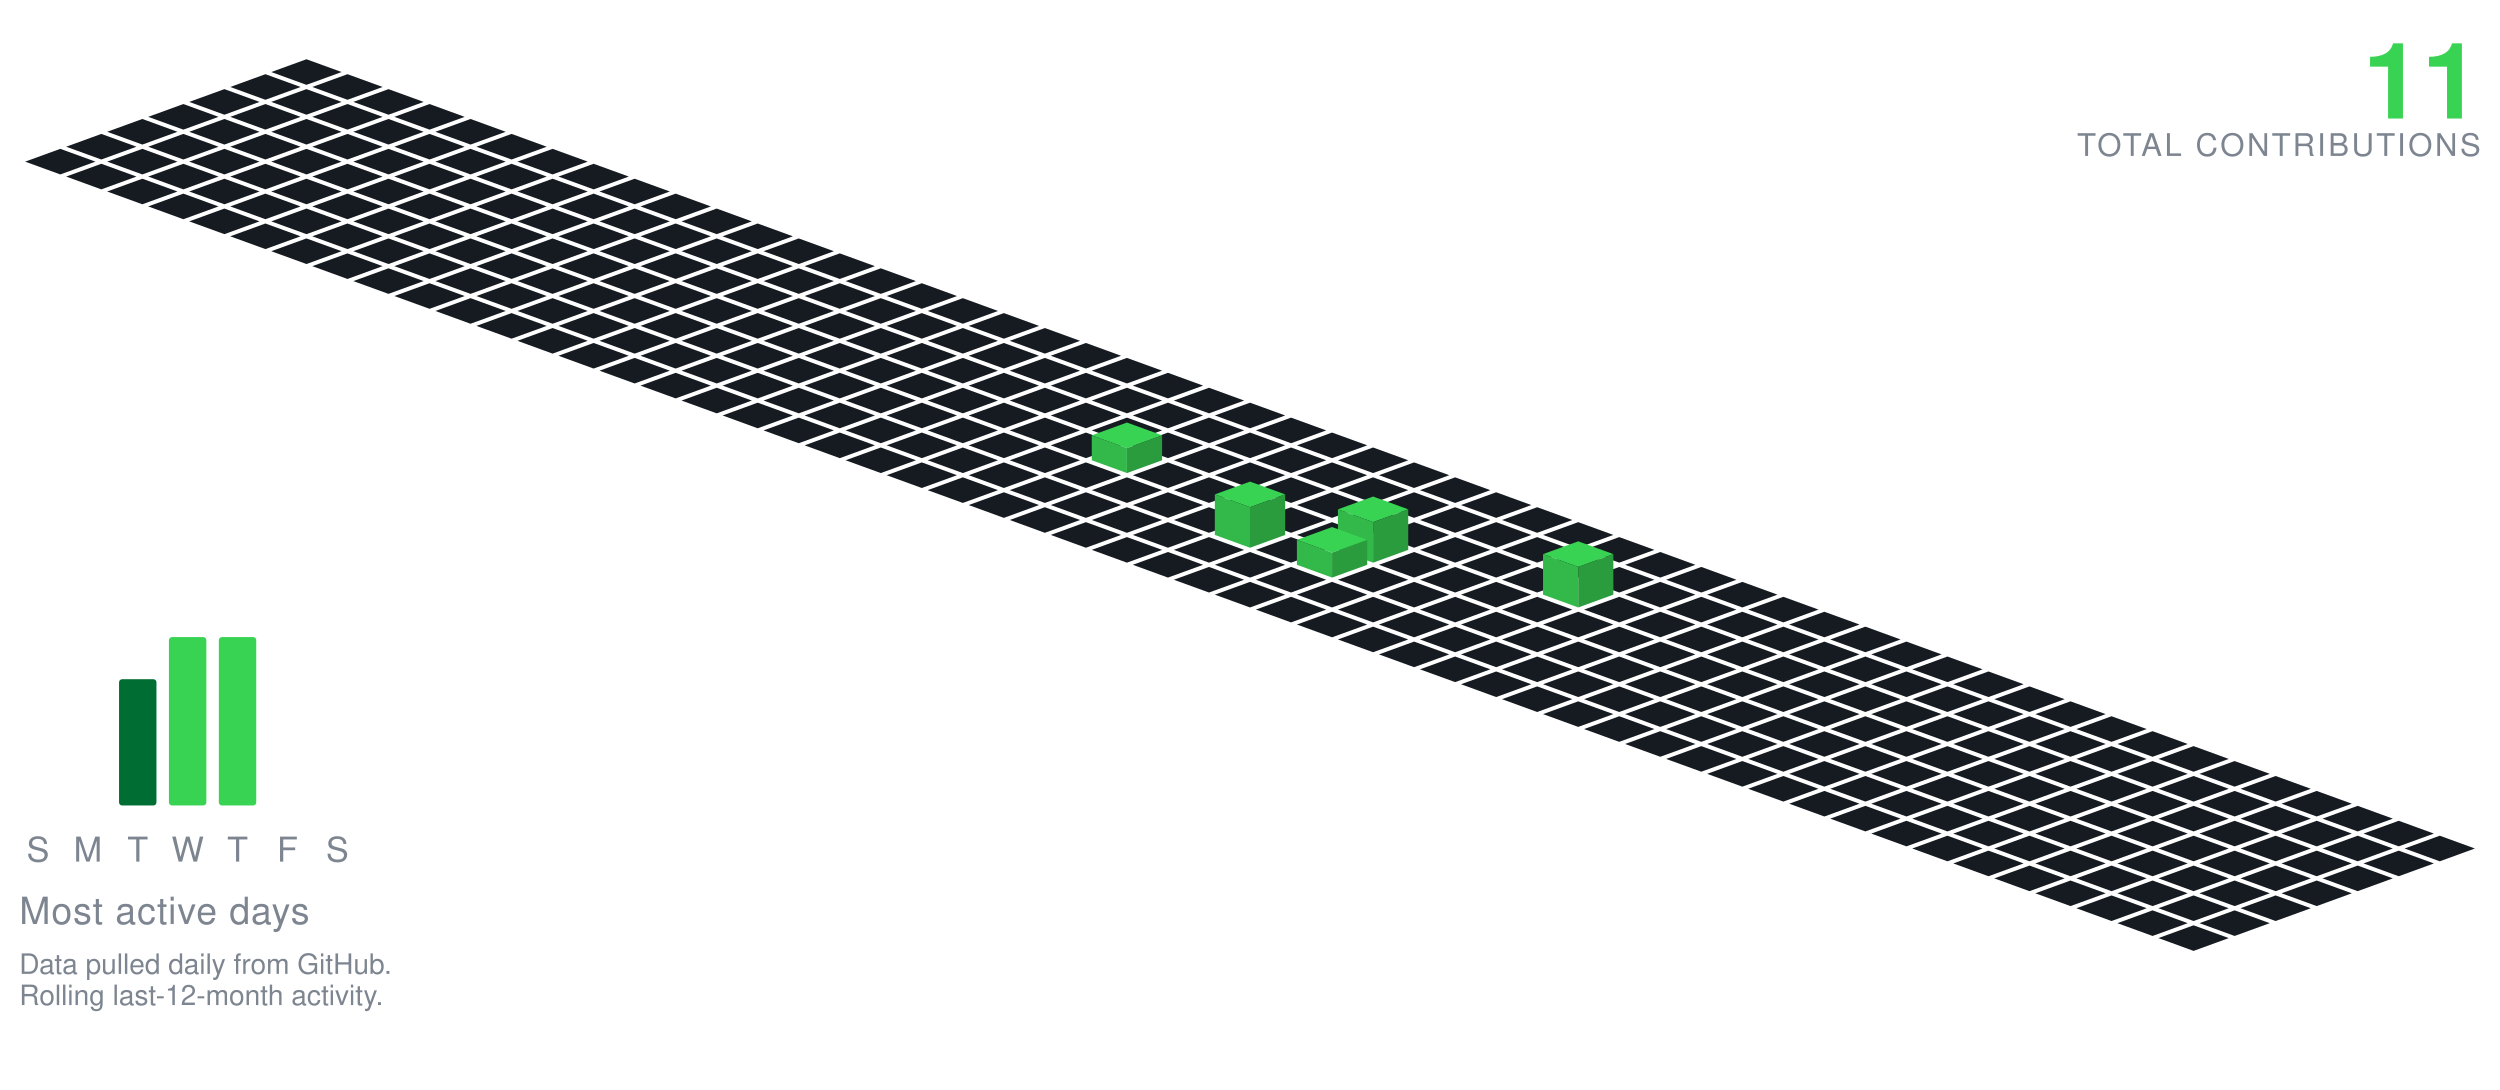
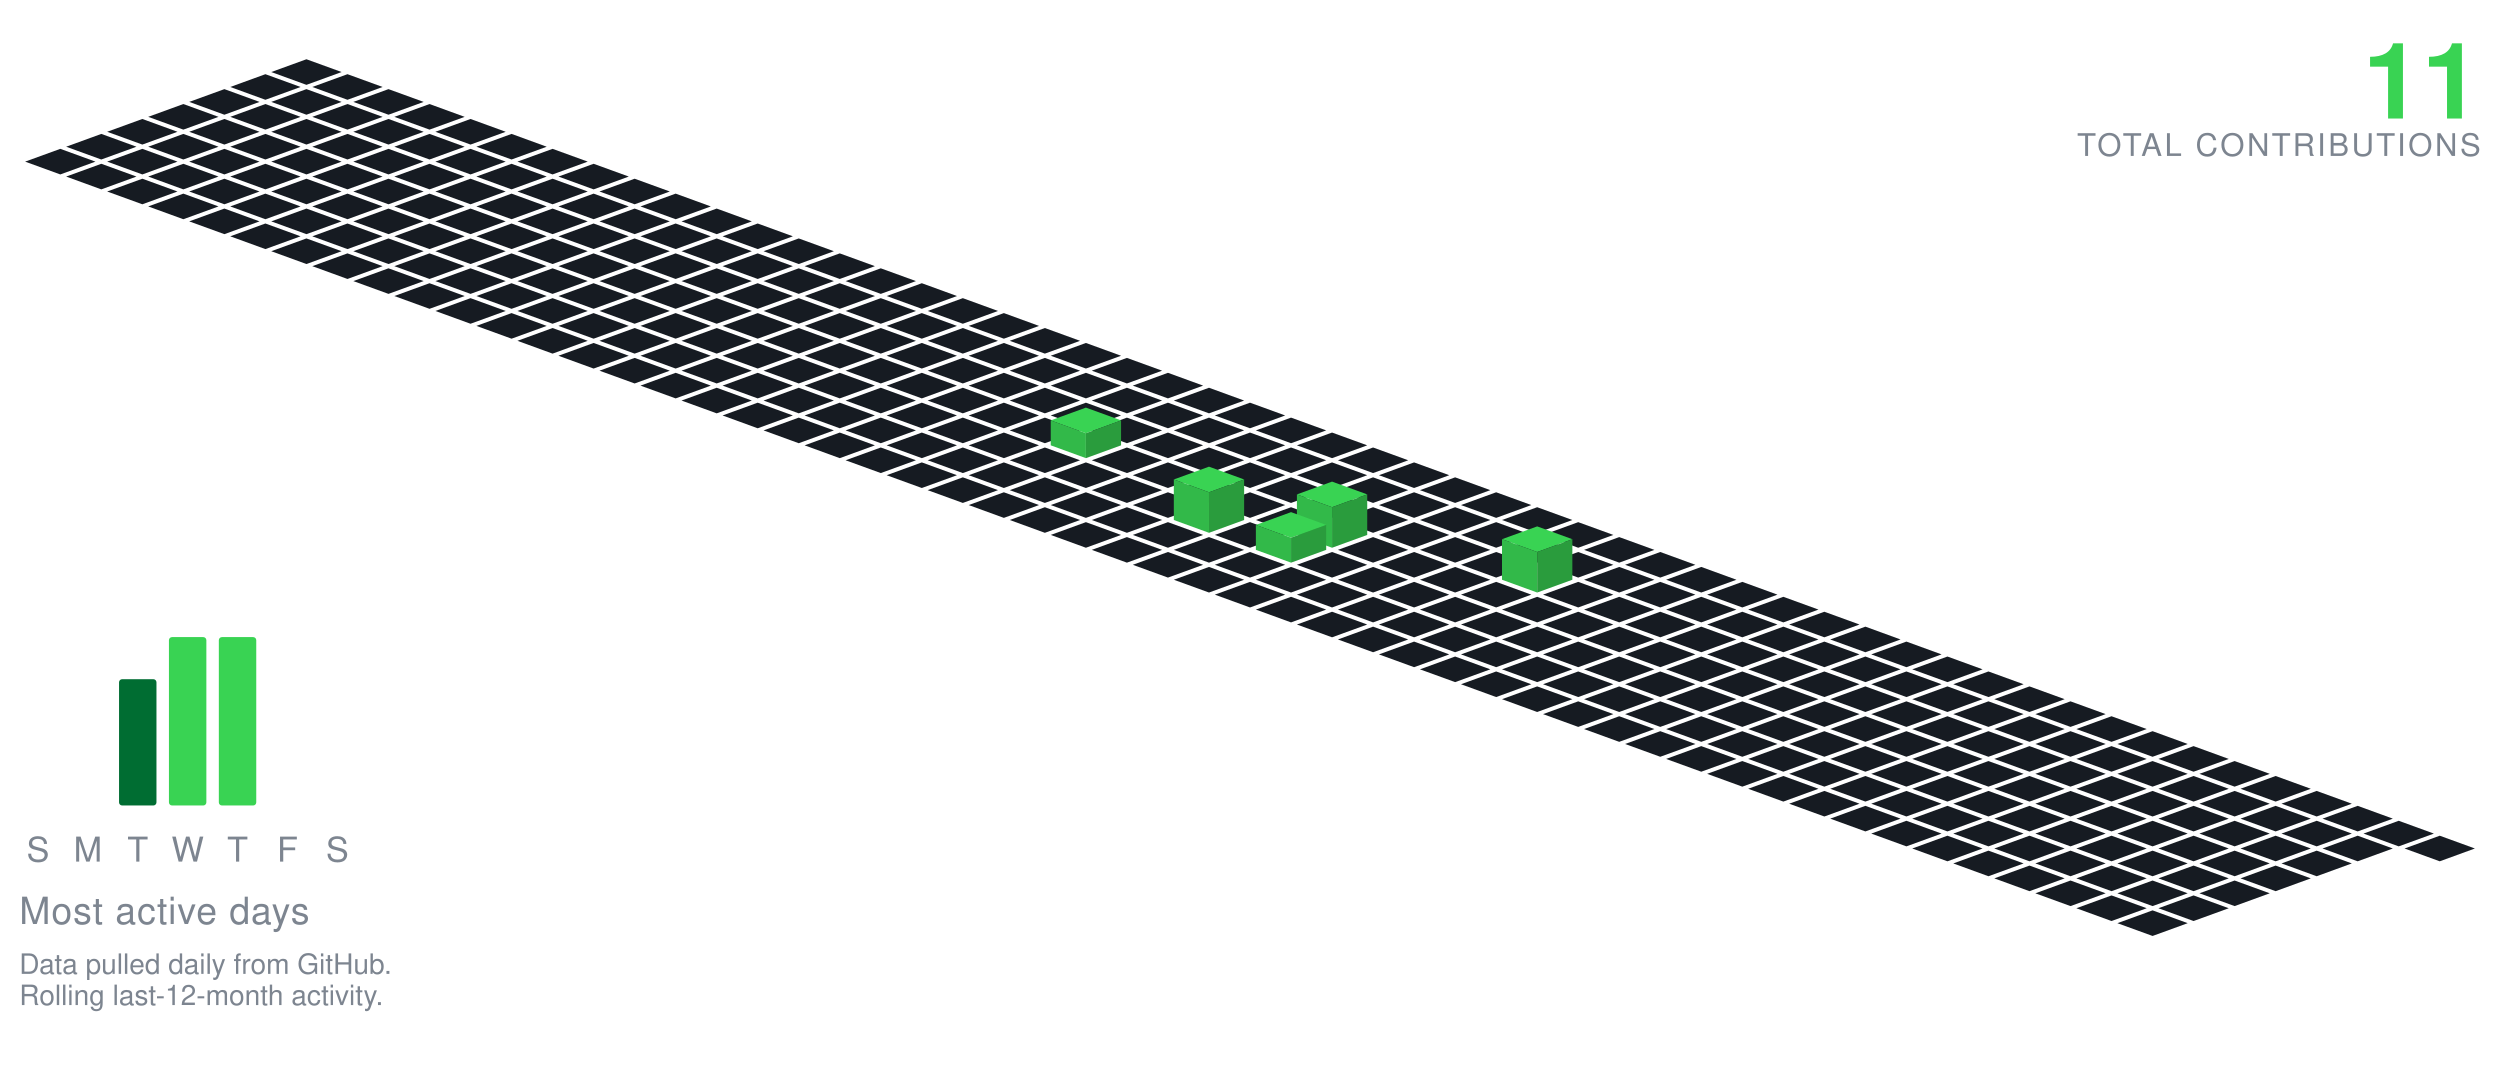
<svg xmlns="http://www.w3.org/2000/svg" viewBox="-98.09 -19.00 801.34 349.30" width="801" height="349">
  <polygon points="0.00,0.00 11.28,4.10 0.00,8.21 -11.28,4.10" fill="#161b22" />
  <polygon points="-13.16,4.79 -1.88,8.89 -13.16,13.00 -24.43,8.89" fill="#161b22" />
  <polygon points="13.16,4.79 24.43,8.89 13.16,13.00 1.88,8.89" fill="#161b22" />
  <polygon points="-26.31,9.58 -15.04,13.68 -26.31,17.79 -37.59,13.68" fill="#161b22" />
  <polygon points="0.00,9.58 11.28,13.68 0.00,17.79 -11.28,13.68" fill="#161b22" />
  <polygon points="26.31,9.58 37.59,13.68 26.31,17.79 15.04,13.68" fill="#161b22" />
  <polygon points="-39.47,14.36 -28.19,18.47 -39.47,22.57 -50.74,18.47" fill="#161b22" />
  <polygon points="-13.16,14.36 -1.88,18.47 -13.16,22.57 -24.43,18.47" fill="#161b22" />
  <polygon points="13.16,14.36 24.43,18.47 13.16,22.57 1.88,18.47" fill="#161b22" />
  <polygon points="39.47,14.36 50.74,18.47 39.47,22.57 28.19,18.47" fill="#161b22" />
  <polygon points="-52.62,19.15 -41.35,23.26 -52.62,27.36 -63.90,23.26" fill="#161b22" />
  <polygon points="-26.31,19.15 -15.04,23.26 -26.31,27.36 -37.59,23.26" fill="#161b22" />
  <polygon points="0.00,19.15 11.28,23.26 0.00,27.36 -11.28,23.26" fill="#161b22" />
  <polygon points="26.31,19.15 37.59,23.26 26.31,27.36 15.04,23.26" fill="#161b22" />
  <polygon points="52.62,19.15 63.90,23.26 52.62,27.36 41.35,23.26" fill="#161b22" />
  <polygon points="-65.78,23.94 -54.50,28.05 -65.78,32.15 -77.05,28.05" fill="#161b22" />
  <polygon points="-39.47,23.94 -28.19,28.05 -39.47,32.15 -50.74,28.05" fill="#161b22" />
  <polygon points="-13.16,23.94 -1.88,28.05 -13.16,32.15 -24.43,28.05" fill="#161b22" />
  <polygon points="13.16,23.94 24.43,28.05 13.16,32.15 1.88,28.05" fill="#161b22" />
  <polygon points="39.47,23.94 50.74,28.05 39.47,32.15 28.19,28.05" fill="#161b22" />
  <polygon points="65.78,23.94 77.05,28.05 65.78,32.15 54.50,28.05" fill="#161b22" />
  <polygon points="-78.93,28.73 -67.66,32.83 -78.93,36.94 -90.21,32.83" fill="#161b22" />
  <polygon points="-52.62,28.73 -41.35,32.83 -52.62,36.94 -63.90,32.83" fill="#161b22" />
  <polygon points="-26.31,28.73 -15.04,32.83 -26.31,36.94 -37.59,32.83" fill="#161b22" />
  <polygon points="0.00,28.73 11.28,32.83 0.00,36.94 -11.28,32.83" fill="#161b22" />
  <polygon points="26.31,28.73 37.59,32.83 26.31,36.94 15.04,32.83" fill="#161b22" />
  <polygon points="52.62,28.73 63.90,32.83 52.62,36.94 41.35,32.83" fill="#161b22" />
  <polygon points="78.93,28.73 90.21,32.83 78.93,36.94 67.66,32.83" fill="#161b22" />
  <polygon points="-65.78,33.52 -54.50,37.62 -65.78,41.73 -77.05,37.62" fill="#161b22" />
  <polygon points="-39.47,33.52 -28.19,37.62 -39.47,41.73 -50.74,37.62" fill="#161b22" />
  <polygon points="-13.16,33.52 -1.88,37.62 -13.16,41.73 -24.43,37.62" fill="#161b22" />
  <polygon points="13.16,33.52 24.43,37.62 13.16,41.73 1.88,37.62" fill="#161b22" />
  <polygon points="39.47,33.52 50.74,37.62 39.47,41.73 28.19,37.62" fill="#161b22" />
  <polygon points="65.78,33.52 77.05,37.62 65.78,41.73 54.50,37.62" fill="#161b22" />
  <polygon points="92.09,33.52 103.37,37.62 92.09,41.73 80.81,37.62" fill="#161b22" />
  <polygon points="-52.62,38.31 -41.35,42.41 -52.62,46.51 -63.90,42.41" fill="#161b22" />
  <polygon points="-26.31,38.31 -15.04,42.41 -26.31,46.51 -37.59,42.41" fill="#161b22" />
  <polygon points="0.00,38.31 11.28,42.41 0.00,46.51 -11.28,42.41" fill="#161b22" />
  <polygon points="26.31,38.31 37.59,42.41 26.31,46.51 15.04,42.41" fill="#161b22" />
  <polygon points="52.62,38.31 63.90,42.41 52.62,46.51 41.35,42.41" fill="#161b22" />
  <polygon points="78.93,38.31 90.21,42.41 78.93,46.51 67.66,42.41" fill="#161b22" />
  <polygon points="105.25,38.31 116.52,42.41 105.25,46.51 93.97,42.41" fill="#161b22" />
  <polygon points="-39.47,43.09 -28.19,47.20 -39.47,51.30 -50.74,47.20" fill="#161b22" />
  <polygon points="-13.16,43.09 -1.88,47.20 -13.16,51.30 -24.43,47.20" fill="#161b22" />
  <polygon points="13.16,43.09 24.43,47.20 13.16,51.30 1.88,47.20" fill="#161b22" />
  <polygon points="39.47,43.09 50.74,47.20 39.47,51.30 28.19,47.20" fill="#161b22" />
  <polygon points="65.78,43.09 77.05,47.20 65.78,51.30 54.50,47.20" fill="#161b22" />
  <polygon points="92.09,43.09 103.37,47.20 92.09,51.30 80.81,47.20" fill="#161b22" />
  <polygon points="118.40,43.09 129.68,47.20 118.40,51.30 107.12,47.20" fill="#161b22" />
  <polygon points="-26.31,47.88 -15.04,51.99 -26.31,56.09 -37.59,51.99" fill="#161b22" />
  <polygon points="0.00,47.88 11.28,51.99 0.00,56.09 -11.28,51.99" fill="#161b22" />
  <polygon points="26.31,47.88 37.59,51.99 26.31,56.09 15.04,51.99" fill="#161b22" />
  <polygon points="52.62,47.88 63.90,51.99 52.62,56.09 41.35,51.99" fill="#161b22" />
  <polygon points="78.93,47.88 90.21,51.99 78.93,56.09 67.66,51.99" fill="#161b22" />
  <polygon points="105.25,47.88 116.52,51.99 105.25,56.09 93.97,51.99" fill="#161b22" />
  <polygon points="131.56,47.88 142.83,51.99 131.56,56.09 120.28,51.99" fill="#161b22" />
  <polygon points="-13.16,52.67 -1.88,56.78 -13.16,60.88 -24.43,56.78" fill="#161b22" />
  <polygon points="13.16,52.67 24.43,56.78 13.16,60.88 1.88,56.78" fill="#161b22" />
  <polygon points="39.47,52.67 50.74,56.78 39.47,60.88 28.19,56.78" fill="#161b22" />
  <polygon points="65.78,52.67 77.05,56.78 65.78,60.88 54.50,56.78" fill="#161b22" />
  <polygon points="92.09,52.67 103.37,56.78 92.09,60.88 80.81,56.78" fill="#161b22" />
  <polygon points="118.40,52.67 129.68,56.78 118.40,60.88 107.12,56.78" fill="#161b22" />
  <polygon points="144.71,52.67 155.99,56.78 144.71,60.88 133.44,56.78" fill="#161b22" />
  <polygon points="0.00,57.46 11.28,61.56 0.00,65.67 -11.28,61.56" fill="#161b22" />
  <polygon points="26.31,57.46 37.59,61.56 26.31,65.67 15.04,61.56" fill="#161b22" />
  <polygon points="52.62,57.46 63.90,61.56 52.62,65.67 41.35,61.56" fill="#161b22" />
  <polygon points="78.93,57.46 90.21,61.56 78.93,65.67 67.66,61.56" fill="#161b22" />
  <polygon points="105.25,57.46 116.52,61.56 105.25,65.67 93.97,61.56" fill="#161b22" />
  <polygon points="131.56,57.46 142.83,61.56 131.56,65.67 120.28,61.56" fill="#161b22" />
  <polygon points="157.87,57.46 169.14,61.56 157.87,65.67 146.59,61.56" fill="#161b22" />
  <polygon points="13.16,62.25 24.43,66.35 13.16,70.46 1.88,66.35" fill="#161b22" />
  <polygon points="39.47,62.25 50.74,66.35 39.47,70.46 28.19,66.35" fill="#161b22" />
  <polygon points="65.78,62.25 77.05,66.35 65.78,70.46 54.50,66.35" fill="#161b22" />
  <polygon points="92.09,62.25 103.37,66.35 92.09,70.46 80.81,66.35" fill="#161b22" />
  <polygon points="118.40,62.25 129.68,66.35 118.40,70.46 107.12,66.35" fill="#161b22" />
  <polygon points="144.71,62.25 155.99,66.35 144.71,70.46 133.44,66.35" fill="#161b22" />
  <polygon points="171.02,62.25 182.30,66.35 171.02,70.46 159.75,66.35" fill="#161b22" />
  <polygon points="26.31,67.04 37.59,71.14 26.31,75.24 15.04,71.14" fill="#161b22" />
  <polygon points="52.62,67.04 63.90,71.14 52.62,75.24 41.35,71.14" fill="#161b22" />
  <polygon points="78.93,67.04 90.21,71.14 78.93,75.24 67.66,71.14" fill="#161b22" />
  <polygon points="105.25,67.04 116.52,71.14 105.25,75.24 93.97,71.14" fill="#161b22" />
  <polygon points="131.56,67.04 142.83,71.14 131.56,75.24 120.28,71.14" fill="#161b22" />
  <polygon points="157.87,67.04 169.14,71.14 157.87,75.24 146.59,71.14" fill="#161b22" />
  <polygon points="184.18,67.04 195.46,71.14 184.18,75.24 172.90,71.14" fill="#161b22" />
  <polygon points="39.47,71.82 50.74,75.93 39.47,80.03 28.19,75.93" fill="#161b22" />
  <polygon points="65.78,71.82 77.05,75.93 65.78,80.03 54.50,75.93" fill="#161b22" />
  <polygon points="92.09,71.82 103.37,75.93 92.09,80.03 80.81,75.93" fill="#161b22" />
  <polygon points="118.40,71.82 129.68,75.93 118.40,80.03 107.12,75.93" fill="#161b22" />
  <polygon points="144.71,71.82 155.99,75.93 144.71,80.03 133.44,75.93" fill="#161b22" />
  <polygon points="171.02,71.82 182.30,75.93 171.02,80.03 159.75,75.93" fill="#161b22" />
  <polygon points="197.34,71.82 208.61,75.93 197.34,80.03 186.06,75.93" fill="#161b22" />
  <polygon points="52.62,76.61 63.90,80.72 52.62,84.82 41.35,80.72" fill="#161b22" />
  <polygon points="78.93,76.61 90.21,80.72 78.93,84.82 67.66,80.72" fill="#161b22" />
  <polygon points="105.25,76.61 116.52,80.72 105.25,84.82 93.97,80.72" fill="#161b22" />
  <polygon points="131.56,76.61 142.83,80.72 131.56,84.82 120.28,80.72" fill="#161b22" />
  <polygon points="157.87,76.61 169.14,80.72 157.87,84.82 146.59,80.72" fill="#161b22" />
  <polygon points="184.18,76.61 195.46,80.72 184.18,84.82 172.90,80.72" fill="#161b22" />
  <polygon points="210.49,76.61 221.77,80.72 210.49,84.82 199.21,80.72" fill="#161b22" />
  <polygon points="65.78,81.40 77.05,85.51 65.78,89.61 54.50,85.51" fill="#161b22" />
  <polygon points="92.09,81.40 103.37,85.51 92.09,89.61 80.81,85.51" fill="#161b22" />
  <polygon points="118.40,81.40 129.68,85.51 118.40,89.61 107.12,85.51" fill="#161b22" />
  <polygon points="144.71,81.40 155.99,85.51 144.71,89.61 133.44,85.51" fill="#161b22" />
  <polygon points="171.02,81.40 182.30,85.51 171.02,89.61 159.75,85.51" fill="#161b22" />
  <polygon points="197.34,81.40 208.61,85.51 197.34,89.61 186.06,85.51" fill="#161b22" />
  <polygon points="223.65,81.40 234.92,85.51 223.65,89.61 212.37,85.51" fill="#161b22" />
  <polygon points="78.93,86.19 90.21,90.29 78.93,94.40 67.66,90.29" fill="#161b22" />
  <polygon points="105.25,86.19 116.52,90.29 105.25,94.40 93.97,90.29" fill="#161b22" />
  <polygon points="131.56,86.19 142.83,90.29 131.56,94.40 120.28,90.29" fill="#161b22" />
  <polygon points="157.87,86.19 169.14,90.29 157.87,94.40 146.59,90.29" fill="#161b22" />
  <polygon points="184.18,86.19 195.46,90.29 184.18,94.40 172.90,90.29" fill="#161b22" />
  <polygon points="210.49,86.19 221.77,90.29 210.49,94.40 199.21,90.29" fill="#161b22" />
  <polygon points="236.80,86.19 248.08,90.29 236.80,94.40 225.53,90.29" fill="#161b22" />
  <polygon points="92.09,90.98 103.37,95.08 92.09,99.19 80.81,95.08" fill="#161b22" />
  <polygon points="118.40,90.98 129.68,95.08 118.40,99.19 107.12,95.08" fill="#161b22" />
  <polygon points="144.71,90.98 155.99,95.08 144.71,99.19 133.44,95.08" fill="#161b22" />
  <polygon points="171.02,90.98 182.30,95.08 171.02,99.19 159.75,95.08" fill="#161b22" />
  <polygon points="197.34,90.98 208.61,95.08 197.34,99.19 186.06,95.08" fill="#161b22" />
  <polygon points="223.65,90.98 234.92,95.08 223.65,99.19 212.37,95.08" fill="#161b22" />
  <polygon points="249.96,90.98 261.23,95.08 249.96,99.19 238.68,95.08" fill="#161b22" />
  <polygon points="105.25,95.77 116.52,99.87 105.25,103.97 93.97,99.87" fill="#161b22" />
  <polygon points="131.56,95.77 142.83,99.87 131.56,103.97 120.28,99.87" fill="#161b22" />
  <polygon points="157.87,95.77 169.14,99.87 157.87,103.97 146.59,99.87" fill="#161b22" />
  <polygon points="184.18,95.77 195.46,99.87 184.18,103.97 172.90,99.87" fill="#161b22" />
  <polygon points="210.49,95.77 221.77,99.87 210.49,103.97 199.21,99.87" fill="#161b22" />
  <polygon points="236.80,95.77 248.08,99.87 236.80,103.97 225.53,99.87" fill="#161b22" />
  <polygon points="263.11,95.77 274.39,99.87 263.11,103.97 251.84,99.87" fill="#161b22" />
  <polygon points="118.40,100.55 129.68,104.66 118.40,108.76 107.12,104.66" fill="#161b22" />
  <polygon points="144.71,100.55 155.99,104.66 144.71,108.76 133.44,104.66" fill="#161b22" />
  <polygon points="171.02,100.55 182.30,104.66 171.02,108.76 159.75,104.66" fill="#161b22" />
  <polygon points="197.34,100.55 208.61,104.66 197.34,108.76 186.06,104.66" fill="#161b22" />
  <polygon points="223.65,100.55 234.92,104.66 223.65,108.76 212.37,104.66" fill="#161b22" />
  <polygon points="249.96,100.55 261.23,104.66 249.96,108.76 238.68,104.66" fill="#161b22" />
  <polygon points="276.27,100.55 287.55,104.66 276.27,108.76 264.99,104.66" fill="#161b22" />
  <polygon points="131.56,105.34 142.83,109.45 131.56,113.55 120.28,109.45" fill="#161b22" />
  <polygon points="157.87,105.34 169.14,109.45 157.87,113.55 146.59,109.45" fill="#161b22" />
  <polygon points="184.18,105.34 195.46,109.45 184.18,113.55 172.90,109.45" fill="#161b22" />
  <polygon points="210.49,105.34 221.77,109.45 210.49,113.55 199.21,109.45" fill="#161b22" />
  <polygon points="236.80,105.34 248.08,109.45 236.80,113.55 225.53,109.45" fill="#161b22" />
  <polygon points="263.11,105.34 274.39,109.45 263.11,113.55 251.84,109.45" fill="#161b22" />
  <polygon points="289.43,105.34 300.70,109.45 289.43,113.55 278.15,109.45" fill="#161b22" />
  <polygon points="144.71,110.13 155.99,114.23 144.71,118.34 133.44,114.23" fill="#161b22" />
  <polygon points="171.02,110.13 182.30,114.23 171.02,118.34 159.75,114.23" fill="#161b22" />
  <polygon points="197.34,110.13 208.61,114.23 197.34,118.34 186.06,114.23" fill="#161b22" />
  <polygon points="223.65,110.13 234.92,114.23 223.65,118.34 212.37,114.23" fill="#161b22" />
  <polygon points="249.96,110.13 261.23,114.23 249.96,118.34 238.68,114.23" fill="#161b22" />
  <polygon points="276.27,110.13 287.55,114.23 276.27,118.34 264.99,114.23" fill="#161b22" />
  <polygon points="302.58,110.13 313.86,114.23 302.58,118.34 291.30,114.23" fill="#161b22" />
  <polygon points="157.87,114.92 169.14,119.02 157.87,123.13 146.59,119.02" fill="#161b22" />
  <polygon points="184.18,114.92 195.46,119.02 184.18,123.13 172.90,119.02" fill="#161b22" />
  <polygon points="210.49,114.92 221.77,119.02 210.49,123.13 199.21,119.02" fill="#161b22" />
  <polygon points="236.80,114.92 248.08,119.02 236.80,123.13 225.53,119.02" fill="#161b22" />
  <polygon points="263.11,114.92 274.39,119.02 263.11,123.13 251.84,119.02" fill="#161b22" />
  <polygon points="289.43,114.92 300.70,119.02 289.43,123.13 278.15,119.02" fill="#161b22" />
  <polygon points="315.74,114.92 327.01,119.02 315.74,123.13 304.46,119.02" fill="#161b22" />
  <polygon points="171.02,119.71 182.30,123.81 171.02,127.92 159.75,123.81" fill="#161b22" />
  <polygon points="197.34,119.71 208.61,123.81 197.34,127.92 186.06,123.81" fill="#161b22" />
  <polygon points="223.65,119.71 234.92,123.81 223.65,127.92 212.37,123.81" fill="#161b22" />
-   <polygon points="249.96,119.71 261.23,123.81 249.96,127.92 238.68,123.81" fill="#161b22" />
  <polygon points="276.27,119.71 287.55,123.81 276.27,127.92 264.99,123.81" fill="#161b22" />
  <polygon points="302.58,119.71 313.86,123.81 302.58,127.92 291.30,123.81" fill="#161b22" />
  <polygon points="328.89,119.71 340.17,123.81 328.89,127.92 317.62,123.81" fill="#161b22" />
+   <polygon points="249.96,111.71 261.23,115.81 249.96,119.92 238.68,115.81" fill="#39d353" />
+   <polygon points="238.68,123.81 238.68,115.81 249.96,119.92 249.96,127.92" fill="#32b949" />
+   <polygon points="249.96,127.92 249.96,119.92 261.23,115.81 261.23,123.81" fill="#2a9c3d" />
  <polygon points="184.18,124.50 195.46,128.60 184.18,132.70 172.90,128.60" fill="#161b22" />
  <polygon points="210.49,124.50 221.77,128.60 210.49,132.70 199.21,128.60" fill="#161b22" />
  <polygon points="236.80,124.50 248.08,128.60 236.80,132.70 225.53,128.60" fill="#161b22" />
+   <polygon points="263.11,124.50 274.39,128.60 263.11,132.70 251.84,128.60" fill="#161b22" />
  <polygon points="289.43,124.50 300.70,128.60 289.43,132.70 278.15,128.60" fill="#161b22" />
  <polygon points="315.74,124.50 327.01,128.60 315.74,132.70 304.46,128.60" fill="#161b22" />
  <polygon points="342.05,124.50 353.32,128.60 342.05,132.70 330.77,128.60" fill="#161b22" />
-   <polygon points="263.11,116.50 274.39,120.60 263.11,124.70 251.84,120.60" fill="#39d353" />
-   <polygon points="251.84,128.60 251.84,120.60 263.11,124.70 263.11,132.70" fill="#32b949" />
-   <polygon points="263.11,132.70 263.11,124.70 274.39,120.60 274.39,128.60" fill="#2a9c3d" />
  <polygon points="197.34,129.28 208.61,133.39 197.34,137.49 186.06,133.39" fill="#161b22" />
  <polygon points="223.65,129.28 234.92,133.39 223.65,137.49 212.37,133.39" fill="#161b22" />
  <polygon points="249.96,129.28 261.23,133.39 249.96,137.49 238.68,133.39" fill="#161b22" />
  <polygon points="276.27,129.28 287.55,133.39 276.27,137.49 264.99,133.39" fill="#161b22" />
  <polygon points="302.58,129.28 313.86,133.39 302.58,137.49 291.30,133.39" fill="#161b22" />
  <polygon points="328.89,129.28 340.17,133.39 328.89,137.49 317.62,133.39" fill="#161b22" />
  <polygon points="355.20,129.28 366.48,133.39 355.20,137.49 343.93,133.39" fill="#161b22" />
  <polygon points="210.49,134.07 221.77,138.18 210.49,142.28 199.21,138.18" fill="#161b22" />
  <polygon points="236.80,134.07 248.08,138.18 236.80,142.28 225.53,138.18" fill="#161b22" />
  <polygon points="263.11,134.07 274.39,138.18 263.11,142.28 251.84,138.18" fill="#161b22" />
  <polygon points="289.43,134.07 300.70,138.18 289.43,142.28 278.15,138.18" fill="#161b22" />
  <polygon points="315.74,134.07 327.01,138.18 315.74,142.28 304.46,138.18" fill="#161b22" />
  <polygon points="342.05,134.07 353.32,138.18 342.05,142.28 330.77,138.18" fill="#161b22" />
  <polygon points="368.36,134.07 379.64,138.18 368.36,142.28 357.08,138.18" fill="#161b22" />
  <polygon points="223.65,138.86 234.92,142.96 223.65,147.07 212.37,142.96" fill="#161b22" />
  <polygon points="249.96,138.86 261.23,142.96 249.96,147.07 238.68,142.96" fill="#161b22" />
  <polygon points="276.27,138.86 287.55,142.96 276.27,147.07 264.99,142.96" fill="#161b22" />
  <polygon points="302.58,138.86 313.86,142.96 302.58,147.07 291.30,142.96" fill="#161b22" />
  <polygon points="328.89,138.86 340.17,142.96 328.89,147.07 317.62,142.96" fill="#161b22" />
  <polygon points="355.20,138.86 366.48,142.96 355.20,147.07 343.93,142.96" fill="#161b22" />
  <polygon points="381.52,138.86 392.79,142.96 381.52,147.07 370.24,142.96" fill="#161b22" />
  <polygon points="236.80,143.65 248.08,147.75 236.80,151.86 225.53,147.75" fill="#161b22" />
  <polygon points="263.11,143.65 274.39,147.75 263.11,151.86 251.84,147.75" fill="#161b22" />
-   <polygon points="289.43,143.65 300.70,147.75 289.43,151.86 278.15,147.75" fill="#161b22" />
  <polygon points="315.74,143.65 327.01,147.75 315.74,151.86 304.46,147.75" fill="#161b22" />
  <polygon points="342.05,143.65 353.32,147.75 342.05,151.86 330.77,147.75" fill="#161b22" />
  <polygon points="368.36,143.65 379.64,147.75 368.36,151.86 357.08,147.75" fill="#161b22" />
  <polygon points="394.67,143.65 405.95,147.75 394.67,151.86 383.39,147.75" fill="#161b22" />
+   <polygon points="289.43,130.65 300.70,134.75 289.43,138.86 278.15,134.75" fill="#39d353" />
+   <polygon points="278.15,147.75 278.15,134.75 289.43,138.86 289.43,151.86" fill="#32b949" />
+   <polygon points="289.43,151.86 289.43,138.86 300.70,134.75 300.70,147.75" fill="#2a9c3d" />
  <polygon points="249.96,148.44 261.23,152.54 249.96,156.65 238.68,152.54" fill="#161b22" />
  <polygon points="276.27,148.44 287.55,152.54 276.27,156.65 264.99,152.54" fill="#161b22" />
-   <polygon points="328.89,148.44 340.17,152.54 328.89,156.65 317.62,152.54" fill="#161b22" />
+   <polygon points="302.58,148.44 313.86,152.54 302.58,156.65 291.30,152.54" fill="#161b22" />
  <polygon points="355.20,148.44 366.48,152.54 355.20,156.65 343.93,152.54" fill="#161b22" />
  <polygon points="381.52,148.44 392.79,152.54 381.52,156.65 370.24,152.54" fill="#161b22" />
  <polygon points="407.83,148.44 419.10,152.54 407.83,156.65 396.55,152.54" fill="#161b22" />
-   <polygon points="302.58,135.44 313.86,139.54 302.58,143.65 291.30,139.54" fill="#39d353" />
-   <polygon points="291.30,152.54 291.30,139.54 302.58,143.65 302.58,156.65" fill="#32b949" />
-   <polygon points="302.58,156.65 302.58,143.65 313.86,139.54 313.86,152.54" fill="#2a9c3d" />
+   <polygon points="328.89,135.44 340.17,139.54 328.89,143.65 317.62,139.54" fill="#39d353" />
+   <polygon points="317.62,152.54 317.62,139.54 328.89,143.65 328.89,156.65" fill="#32b949" />
+   <polygon points="328.89,156.65 328.89,143.65 340.17,139.54 340.17,152.54" fill="#2a9c3d" />
  <polygon points="263.11,153.23 274.39,157.33 263.11,161.43 251.84,157.33" fill="#161b22" />
  <polygon points="289.43,153.23 300.70,157.33 289.43,161.43 278.15,157.33" fill="#161b22" />
-   <polygon points="315.74,153.23 327.01,157.33 315.74,161.43 304.46,157.33" fill="#161b22" />
+   <polygon points="342.05,153.23 353.32,157.33 342.05,161.43 330.77,157.33" fill="#161b22" />
  <polygon points="368.36,153.23 379.64,157.33 368.36,161.43 357.08,157.33" fill="#161b22" />
  <polygon points="394.67,153.23 405.95,157.33 394.67,161.43 383.39,157.33" fill="#161b22" />
  <polygon points="420.98,153.23 432.26,157.33 420.98,161.43 409.71,157.33" fill="#161b22" />
-   <polygon points="342.05,140.23 353.32,144.33 342.05,148.43 330.77,144.33" fill="#39d353" />
-   <polygon points="330.77,157.33 330.77,144.33 342.05,148.43 342.05,161.43" fill="#32b949" />
-   <polygon points="342.05,161.43 342.05,148.43 353.32,144.33 353.32,157.33" fill="#2a9c3d" />
+   <polygon points="315.74,145.23 327.01,149.33 315.74,153.43 304.46,149.33" fill="#39d353" />
+   <polygon points="304.46,157.33 304.46,149.33 315.74,153.43 315.74,161.43" fill="#32b949" />
+   <polygon points="315.74,161.43 315.74,153.43 327.01,149.33 327.01,157.33" fill="#2a9c3d" />
  <polygon points="276.27,158.01 287.55,162.12 276.27,166.22 264.99,162.12" fill="#161b22" />
  <polygon points="302.58,158.01 313.86,162.12 302.58,166.22 291.30,162.12" fill="#161b22" />
+   <polygon points="328.89,158.01 340.17,162.12 328.89,166.22 317.62,162.12" fill="#161b22" />
  <polygon points="355.20,158.01 366.48,162.12 355.20,166.22 343.93,162.12" fill="#161b22" />
  <polygon points="381.52,158.01 392.79,162.12 381.52,166.22 370.24,162.12" fill="#161b22" />
  <polygon points="407.83,158.01 419.10,162.12 407.83,166.22 396.55,162.12" fill="#161b22" />
  <polygon points="434.14,158.01 445.41,162.12 434.14,166.22 422.86,162.12" fill="#161b22" />
-   <polygon points="328.89,150.01 340.17,154.12 328.89,158.22 317.62,154.12" fill="#39d353" />
-   <polygon points="317.62,162.12 317.62,154.12 328.89,158.22 328.89,166.22" fill="#32b949" />
-   <polygon points="328.89,166.22 328.89,158.22 340.17,154.12 340.17,162.12" fill="#2a9c3d" />
  <polygon points="289.43,162.80 300.70,166.91 289.43,171.01 278.15,166.91" fill="#161b22" />
  <polygon points="315.74,162.80 327.01,166.91 315.74,171.01 304.46,166.91" fill="#161b22" />
  <polygon points="342.05,162.80 353.32,166.91 342.05,171.01 330.77,166.91" fill="#161b22" />
  <polygon points="368.36,162.80 379.64,166.91 368.36,171.01 357.08,166.91" fill="#161b22" />
-   <polygon points="394.67,162.80 405.95,166.91 394.67,171.01 383.39,166.91" fill="#161b22" />
  <polygon points="420.98,162.80 432.26,166.91 420.98,171.01 409.71,166.91" fill="#161b22" />
  <polygon points="447.29,162.80 458.57,166.91 447.29,171.01 436.02,166.91" fill="#161b22" />
+   <polygon points="394.67,149.80 405.95,153.91 394.67,158.01 383.39,153.91" fill="#39d353" />
+   <polygon points="383.39,166.91 383.39,153.91 394.67,158.01 394.67,171.01" fill="#32b949" />
+   <polygon points="394.67,171.01 394.67,158.01 405.95,153.91 405.95,166.91" fill="#2a9c3d" />
  <polygon points="302.58,167.59 313.86,171.69 302.58,175.80 291.30,171.69" fill="#161b22" />
  <polygon points="328.89,167.59 340.17,171.69 328.89,175.80 317.62,171.69" fill="#161b22" />
  <polygon points="355.20,167.59 366.48,171.69 355.20,175.80 343.93,171.69" fill="#161b22" />
  <polygon points="381.52,167.59 392.79,171.69 381.52,175.80 370.24,171.69" fill="#161b22" />
+   <polygon points="407.83,167.59 419.10,171.69 407.83,175.80 396.55,171.69" fill="#161b22" />
  <polygon points="434.14,167.59 445.41,171.69 434.14,175.80 422.86,171.69" fill="#161b22" />
  <polygon points="460.45,167.59 471.73,171.69 460.45,175.80 449.17,171.69" fill="#161b22" />
-   <polygon points="407.83,154.59 419.10,158.69 407.83,162.80 396.55,158.69" fill="#39d353" />
-   <polygon points="396.55,171.69 396.55,158.69 407.83,162.80 407.83,175.80" fill="#32b949" />
-   <polygon points="407.83,175.80 407.83,162.80 419.10,158.69 419.10,171.69" fill="#2a9c3d" />
  <polygon points="315.74,172.38 327.01,176.48 315.74,180.59 304.46,176.48" fill="#161b22" />
  <polygon points="342.05,172.38 353.32,176.48 342.05,180.59 330.77,176.48" fill="#161b22" />
  <polygon points="368.36,172.38 379.64,176.48 368.36,180.59 357.08,176.48" fill="#161b22" />
  <polygon points="394.67,172.38 405.95,176.48 394.67,180.59 383.39,176.48" fill="#161b22" />
  <polygon points="420.98,172.38 432.26,176.48 420.98,180.59 409.71,176.48" fill="#161b22" />
  <polygon points="447.29,172.38 458.57,176.48 447.29,180.59 436.02,176.48" fill="#161b22" />
  <polygon points="473.61,172.38 484.88,176.48 473.61,180.59 462.33,176.48" fill="#161b22" />
  <polygon points="328.89,177.17 340.17,181.27 328.89,185.37 317.62,181.27" fill="#161b22" />
  <polygon points="355.20,177.17 366.48,181.27 355.20,185.37 343.93,181.27" fill="#161b22" />
  <polygon points="381.52,177.17 392.79,181.27 381.52,185.37 370.24,181.27" fill="#161b22" />
  <polygon points="407.83,177.17 419.10,181.27 407.83,185.37 396.55,181.27" fill="#161b22" />
  <polygon points="434.14,177.17 445.41,181.27 434.14,185.37 422.86,181.27" fill="#161b22" />
  <polygon points="460.45,177.17 471.73,181.27 460.45,185.37 449.17,181.27" fill="#161b22" />
  <polygon points="486.76,177.17 498.04,181.27 486.76,185.37 475.48,181.27" fill="#161b22" />
  <polygon points="342.05,181.95 353.32,186.06 342.05,190.16 330.77,186.06" fill="#161b22" />
  <polygon points="368.36,181.95 379.64,186.06 368.36,190.16 357.08,186.06" fill="#161b22" />
  <polygon points="394.67,181.95 405.95,186.06 394.67,190.16 383.39,186.06" fill="#161b22" />
  <polygon points="420.98,181.95 432.26,186.06 420.98,190.16 409.71,186.06" fill="#161b22" />
  <polygon points="447.29,181.95 458.57,186.06 447.29,190.16 436.02,186.06" fill="#161b22" />
  <polygon points="473.61,181.95 484.88,186.06 473.61,190.16 462.33,186.06" fill="#161b22" />
  <polygon points="499.92,181.95 511.19,186.06 499.92,190.16 488.64,186.06" fill="#161b22" />
  <polygon points="355.20,186.74 366.48,190.85 355.20,194.95 343.93,190.85" fill="#161b22" />
  <polygon points="381.52,186.74 392.79,190.85 381.52,194.95 370.24,190.85" fill="#161b22" />
  <polygon points="407.83,186.74 419.10,190.85 407.83,194.95 396.55,190.85" fill="#161b22" />
  <polygon points="434.14,186.74 445.41,190.85 434.14,194.95 422.86,190.85" fill="#161b22" />
  <polygon points="460.45,186.74 471.73,190.85 460.45,194.95 449.17,190.85" fill="#161b22" />
  <polygon points="486.76,186.74 498.04,190.85 486.76,194.95 475.48,190.85" fill="#161b22" />
  <polygon points="513.07,186.74 524.35,190.85 513.07,194.95 501.80,190.85" fill="#161b22" />
  <polygon points="368.36,191.53 379.64,195.64 368.36,199.74 357.08,195.64" fill="#161b22" />
  <polygon points="394.67,191.53 405.95,195.64 394.67,199.74 383.39,195.64" fill="#161b22" />
  <polygon points="420.98,191.53 432.26,195.64 420.98,199.74 409.71,195.64" fill="#161b22" />
  <polygon points="447.29,191.53 458.57,195.64 447.29,199.74 436.02,195.64" fill="#161b22" />
  <polygon points="473.61,191.53 484.88,195.64 473.61,199.74 462.33,195.64" fill="#161b22" />
  <polygon points="499.92,191.53 511.19,195.64 499.92,199.74 488.64,195.64" fill="#161b22" />
  <polygon points="526.23,191.53 537.50,195.64 526.23,199.74 514.95,195.64" fill="#161b22" />
  <polygon points="381.52,196.32 392.79,200.42 381.52,204.53 370.24,200.42" fill="#161b22" />
  <polygon points="407.83,196.32 419.10,200.42 407.83,204.53 396.55,200.42" fill="#161b22" />
  <polygon points="434.14,196.32 445.41,200.42 434.14,204.53 422.86,200.42" fill="#161b22" />
  <polygon points="460.45,196.32 471.73,200.42 460.45,204.53 449.17,200.42" fill="#161b22" />
  <polygon points="486.76,196.32 498.04,200.42 486.76,204.53 475.48,200.42" fill="#161b22" />
  <polygon points="513.07,196.32 524.35,200.42 513.07,204.53 501.80,200.42" fill="#161b22" />
  <polygon points="539.38,196.32 550.66,200.42 539.38,204.53 528.11,200.42" fill="#161b22" />
  <polygon points="394.67,201.11 405.95,205.21 394.67,209.32 383.39,205.21" fill="#161b22" />
  <polygon points="420.98,201.11 432.26,205.21 420.98,209.32 409.71,205.21" fill="#161b22" />
  <polygon points="447.29,201.11 458.57,205.21 447.29,209.32 436.02,205.21" fill="#161b22" />
  <polygon points="473.61,201.11 484.88,205.21 473.61,209.32 462.33,205.21" fill="#161b22" />
  <polygon points="499.92,201.11 511.19,205.21 499.92,209.32 488.64,205.21" fill="#161b22" />
  <polygon points="526.23,201.11 537.50,205.21 526.23,209.32 514.95,205.21" fill="#161b22" />
  <polygon points="552.54,201.11 563.82,205.21 552.54,209.32 541.26,205.21" fill="#161b22" />
  <polygon points="407.83,205.90 419.10,210.00 407.83,214.10 396.55,210.00" fill="#161b22" />
  <polygon points="434.14,205.90 445.41,210.00 434.14,214.10 422.86,210.00" fill="#161b22" />
  <polygon points="460.45,205.90 471.73,210.00 460.45,214.10 449.17,210.00" fill="#161b22" />
  <polygon points="486.76,205.90 498.04,210.00 486.76,214.10 475.48,210.00" fill="#161b22" />
  <polygon points="513.07,205.90 524.35,210.00 513.07,214.10 501.80,210.00" fill="#161b22" />
  <polygon points="539.38,205.90 550.66,210.00 539.38,214.10 528.11,210.00" fill="#161b22" />
  <polygon points="565.69,205.90 576.97,210.00 565.69,214.10 554.42,210.00" fill="#161b22" />
  <polygon points="420.98,210.68 432.26,214.79 420.98,218.89 409.71,214.79" fill="#161b22" />
  <polygon points="447.29,210.68 458.57,214.79 447.29,218.89 436.02,214.79" fill="#161b22" />
  <polygon points="473.61,210.68 484.88,214.79 473.61,218.89 462.33,214.79" fill="#161b22" />
  <polygon points="499.92,210.68 511.19,214.79 499.92,218.89 488.64,214.79" fill="#161b22" />
  <polygon points="526.23,210.68 537.50,214.79 526.23,218.89 514.95,214.79" fill="#161b22" />
  <polygon points="552.54,210.68 563.82,214.79 552.54,218.89 541.26,214.79" fill="#161b22" />
  <polygon points="578.85,210.68 590.13,214.79 578.85,218.89 567.57,214.79" fill="#161b22" />
  <polygon points="434.14,215.47 445.41,219.58 434.14,223.68 422.86,219.58" fill="#161b22" />
  <polygon points="460.45,215.47 471.73,219.58 460.45,223.68 449.17,219.58" fill="#161b22" />
  <polygon points="486.76,215.47 498.04,219.58 486.76,223.68 475.48,219.58" fill="#161b22" />
  <polygon points="513.07,215.47 524.35,219.58 513.07,223.68 501.80,219.58" fill="#161b22" />
  <polygon points="539.38,215.47 550.66,219.58 539.38,223.68 528.11,219.58" fill="#161b22" />
  <polygon points="565.69,215.47 576.97,219.58 565.69,223.68 554.42,219.58" fill="#161b22" />
  <polygon points="592.01,215.47 603.28,219.58 592.01,223.68 580.73,219.58" fill="#161b22" />
  <polygon points="447.29,220.26 458.57,224.37 447.29,228.47 436.02,224.37" fill="#161b22" />
  <polygon points="473.61,220.26 484.88,224.37 473.61,228.47 462.33,224.37" fill="#161b22" />
  <polygon points="499.92,220.26 511.19,224.37 499.92,228.47 488.64,224.37" fill="#161b22" />
  <polygon points="526.23,220.26 537.50,224.37 526.23,228.47 514.95,224.37" fill="#161b22" />
  <polygon points="552.54,220.26 563.82,224.37 552.54,228.47 541.26,224.37" fill="#161b22" />
  <polygon points="578.85,220.26 590.13,224.37 578.85,228.47 567.57,224.37" fill="#161b22" />
  <polygon points="605.16,220.26 616.44,224.37 605.16,228.47 593.89,224.37" fill="#161b22" />
  <polygon points="460.45,225.05 471.73,229.15 460.45,233.26 449.17,229.15" fill="#161b22" />
  <polygon points="486.76,225.05 498.04,229.15 486.76,233.26 475.48,229.15" fill="#161b22" />
  <polygon points="513.07,225.05 524.35,229.15 513.07,233.26 501.80,229.15" fill="#161b22" />
  <polygon points="539.38,225.05 550.66,229.15 539.38,233.26 528.11,229.15" fill="#161b22" />
  <polygon points="565.69,225.05 576.97,229.15 565.69,233.26 554.42,229.15" fill="#161b22" />
  <polygon points="592.01,225.05 603.28,229.15 592.01,233.26 580.73,229.15" fill="#161b22" />
  <polygon points="618.32,225.05 629.59,229.15 618.32,233.26 607.04,229.15" fill="#161b22" />
  <polygon points="473.61,229.84 484.88,233.94 473.61,238.05 462.33,233.94" fill="#161b22" />
  <polygon points="499.92,229.84 511.19,233.94 499.92,238.05 488.64,233.94" fill="#161b22" />
  <polygon points="526.23,229.84 537.50,233.94 526.23,238.05 514.95,233.94" fill="#161b22" />
  <polygon points="552.54,229.84 563.82,233.94 552.54,238.05 541.26,233.94" fill="#161b22" />
  <polygon points="578.85,229.84 590.13,233.94 578.85,238.05 567.57,233.94" fill="#161b22" />
  <polygon points="605.16,229.84 616.44,233.94 605.16,238.05 593.89,233.94" fill="#161b22" />
  <polygon points="631.47,229.84 642.75,233.94 631.47,238.05 620.20,233.94" fill="#161b22" />
  <polygon points="486.76,234.63 498.04,238.73 486.76,242.83 475.48,238.73" fill="#161b22" />
  <polygon points="513.07,234.63 524.35,238.73 513.07,242.83 501.80,238.73" fill="#161b22" />
  <polygon points="539.38,234.63 550.66,238.73 539.38,242.83 528.11,238.73" fill="#161b22" />
  <polygon points="565.69,234.63 576.97,238.73 565.69,242.83 554.42,238.73" fill="#161b22" />
  <polygon points="592.01,234.63 603.28,238.73 592.01,242.83 580.73,238.73" fill="#161b22" />
  <polygon points="618.32,234.63 629.59,238.73 618.32,242.83 607.04,238.73" fill="#161b22" />
  <polygon points="644.63,234.63 655.91,238.73 644.63,242.83 633.35,238.73" fill="#161b22" />
  <polygon points="499.92,239.41 511.19,243.52 499.92,247.62 488.64,243.52" fill="#161b22" />
  <polygon points="526.23,239.41 537.50,243.52 526.23,247.62 514.95,243.52" fill="#161b22" />
  <polygon points="552.54,239.41 563.82,243.52 552.54,247.62 541.26,243.52" fill="#161b22" />
  <polygon points="578.85,239.41 590.13,243.52 578.85,247.62 567.57,243.52" fill="#161b22" />
  <polygon points="605.16,239.41 616.44,243.52 605.16,247.62 593.89,243.52" fill="#161b22" />
  <polygon points="631.47,239.41 642.75,243.52 631.47,247.62 620.20,243.52" fill="#161b22" />
  <polygon points="657.78,239.41 669.06,243.52 657.78,247.62 646.51,243.52" fill="#161b22" />
  <polygon points="513.07,244.20 524.35,248.31 513.07,252.41 501.80,248.31" fill="#161b22" />
  <polygon points="539.38,244.20 550.66,248.31 539.38,252.41 528.11,248.31" fill="#161b22" />
  <polygon points="565.69,244.20 576.97,248.31 565.69,252.41 554.42,248.31" fill="#161b22" />
  <polygon points="592.01,244.20 603.28,248.31 592.01,252.41 580.73,248.31" fill="#161b22" />
  <polygon points="618.32,244.20 629.59,248.31 618.32,252.41 607.04,248.31" fill="#161b22" />
  <polygon points="644.63,244.20 655.91,248.31 644.63,252.41 633.35,248.31" fill="#161b22" />
  <polygon points="670.94,244.20 682.22,248.31 670.94,252.41 659.66,248.31" fill="#161b22" />
  <polygon points="526.23,248.99 537.50,253.09 526.23,257.20 514.95,253.09" fill="#161b22" />
  <polygon points="552.54,248.99 563.82,253.09 552.54,257.20 541.26,253.09" fill="#161b22" />
  <polygon points="578.85,248.99 590.13,253.09 578.85,257.20 567.57,253.09" fill="#161b22" />
  <polygon points="605.16,248.99 616.44,253.09 605.16,257.20 593.89,253.09" fill="#161b22" />
  <polygon points="631.47,248.99 642.75,253.09 631.47,257.20 620.20,253.09" fill="#161b22" />
  <polygon points="657.78,248.99 669.06,253.09 657.78,257.20 646.51,253.09" fill="#161b22" />
  <polygon points="684.10,248.99 695.37,253.09 684.10,257.20 672.82,253.09" fill="#161b22" />
  <polygon points="539.38,253.78 550.66,257.88 539.38,261.99 528.11,257.88" fill="#161b22" />
  <polygon points="565.69,253.78 576.97,257.88 565.69,261.99 554.42,257.88" fill="#161b22" />
  <polygon points="592.01,253.78 603.28,257.88 592.01,261.99 580.73,257.88" fill="#161b22" />
  <polygon points="618.32,253.78 629.59,257.88 618.32,261.99 607.04,257.88" fill="#161b22" />
  <polygon points="644.63,253.78 655.91,257.88 644.63,261.99 633.35,257.88" fill="#161b22" />
-   <polygon points="670.94,253.78 682.22,257.88 670.94,261.99 659.66,257.88" fill="#161b22" />
  <polygon points="552.54,258.57 563.82,262.67 552.54,266.78 541.26,262.67" fill="#161b22" />
  <polygon points="578.85,258.57 590.13,262.67 578.85,266.78 567.57,262.67" fill="#161b22" />
  <polygon points="605.16,258.57 616.44,262.67 605.16,266.78 593.89,262.67" fill="#161b22" />
  <polygon points="631.47,258.57 642.75,262.67 631.47,266.78 620.20,262.67" fill="#161b22" />
-   <polygon points="657.78,258.57 669.06,262.67 657.78,266.78 646.51,262.67" fill="#161b22" />
  <polygon points="565.69,263.36 576.97,267.46 565.69,271.56 554.42,267.46" fill="#161b22" />
  <polygon points="592.01,263.36 603.28,267.46 592.01,271.56 580.73,267.46" fill="#161b22" />
  <polygon points="618.32,263.36 629.59,267.46 618.32,271.56 607.04,267.46" fill="#161b22" />
-   <polygon points="644.63,263.36 655.91,267.46 644.63,271.56 633.35,267.46" fill="#161b22" />
  <polygon points="578.85,268.14 590.13,272.25 578.85,276.35 567.57,272.25" fill="#161b22" />
  <polygon points="605.16,268.14 616.44,272.25 605.16,276.35 593.89,272.25" fill="#161b22" />
-   <polygon points="631.47,268.14 642.75,272.25 631.47,276.35 620.20,272.25" fill="#161b22" />
  <polygon points="592.01,272.93 603.28,277.04 592.01,281.14 580.73,277.04" fill="#161b22" />
-   <polygon points="618.32,272.93 629.59,277.04 618.32,281.14 607.04,277.04" fill="#161b22" />
-   <polygon points="605.16,277.72 616.44,281.82 605.16,285.93 593.89,281.82" fill="#161b22" />
  <text x="697.25" y="19.00" text-anchor="end" font-family="-apple-system, BlinkMacSystemFont, &quot;Segoe UI&quot;, Helvetica, Arial, sans-serif" font-size="34" font-weight="700" fill="#39d353">11</text>
  <text x="697.25" y="31.00" text-anchor="end" font-family="-apple-system, BlinkMacSystemFont, &quot;Segoe UI&quot;, Helvetica, Arial, sans-serif" font-size="10" fill="#7d8590" letter-spacing="0.8">TOTAL CONTRIBUTIONS</text>
  <rect x="-92.09" y="239.30" width="12" height="0.00" rx="1" fill="#006d32" />
  <text x="-86.09" y="257.30" text-anchor="middle" font-family="-apple-system, BlinkMacSystemFont, &quot;Segoe UI&quot;, Helvetica, Arial, sans-serif" font-size="11" fill="#7d8590">S</text>
  <rect x="-76.09" y="239.30" width="12" height="0.00" rx="1" fill="#006d32" />
  <text x="-70.09" y="257.30" text-anchor="middle" font-family="-apple-system, BlinkMacSystemFont, &quot;Segoe UI&quot;, Helvetica, Arial, sans-serif" font-size="11" fill="#7d8590">M</text>
  <rect x="-60.09" y="198.80" width="12" height="40.50" rx="1" fill="#006d32" />
  <text x="-54.09" y="257.30" text-anchor="middle" font-family="-apple-system, BlinkMacSystemFont, &quot;Segoe UI&quot;, Helvetica, Arial, sans-serif" font-size="11" fill="#7d8590">T</text>
  <rect x="-44.09" y="185.30" width="12" height="54.00" rx="1" fill="#39d353" />
  <text x="-38.09" y="257.30" text-anchor="middle" font-family="-apple-system, BlinkMacSystemFont, &quot;Segoe UI&quot;, Helvetica, Arial, sans-serif" font-size="11" fill="#7d8590">W</text>
  <rect x="-28.09" y="185.30" width="12" height="54.00" rx="1" fill="#39d353" />
  <text x="-22.09" y="257.30" text-anchor="middle" font-family="-apple-system, BlinkMacSystemFont, &quot;Segoe UI&quot;, Helvetica, Arial, sans-serif" font-size="11" fill="#7d8590">T</text>
  <rect x="-12.09" y="239.30" width="12" height="0.00" rx="1" fill="#006d32" />
  <text x="-6.09" y="257.30" text-anchor="middle" font-family="-apple-system, BlinkMacSystemFont, &quot;Segoe UI&quot;, Helvetica, Arial, sans-serif" font-size="11" fill="#7d8590">F</text>
  <rect x="3.91" y="239.30" width="12" height="0.00" rx="1" fill="#006d32" />
  <text x="9.91" y="257.30" text-anchor="middle" font-family="-apple-system, BlinkMacSystemFont, &quot;Segoe UI&quot;, Helvetica, Arial, sans-serif" font-size="11" fill="#7d8590">S</text>
  <text x="-92.09" y="277.30" font-family="-apple-system, BlinkMacSystemFont, &quot;Segoe UI&quot;, Helvetica, Arial, sans-serif" font-size="12" fill="#7d8590" letter-spacing="0.3">Most active days</text>
  <text x="-92.09" y="293.30" font-family="-apple-system, BlinkMacSystemFont, &quot;Segoe UI&quot;, Helvetica, Arial, sans-serif" font-size="9" fill="#7d8590">Data pulled daily from GitHub.</text>
  <text x="-92.09" y="303.30" font-family="-apple-system, BlinkMacSystemFont, &quot;Segoe UI&quot;, Helvetica, Arial, sans-serif" font-size="9" fill="#7d8590">Rolling last-12-month activity.</text>
</svg>
